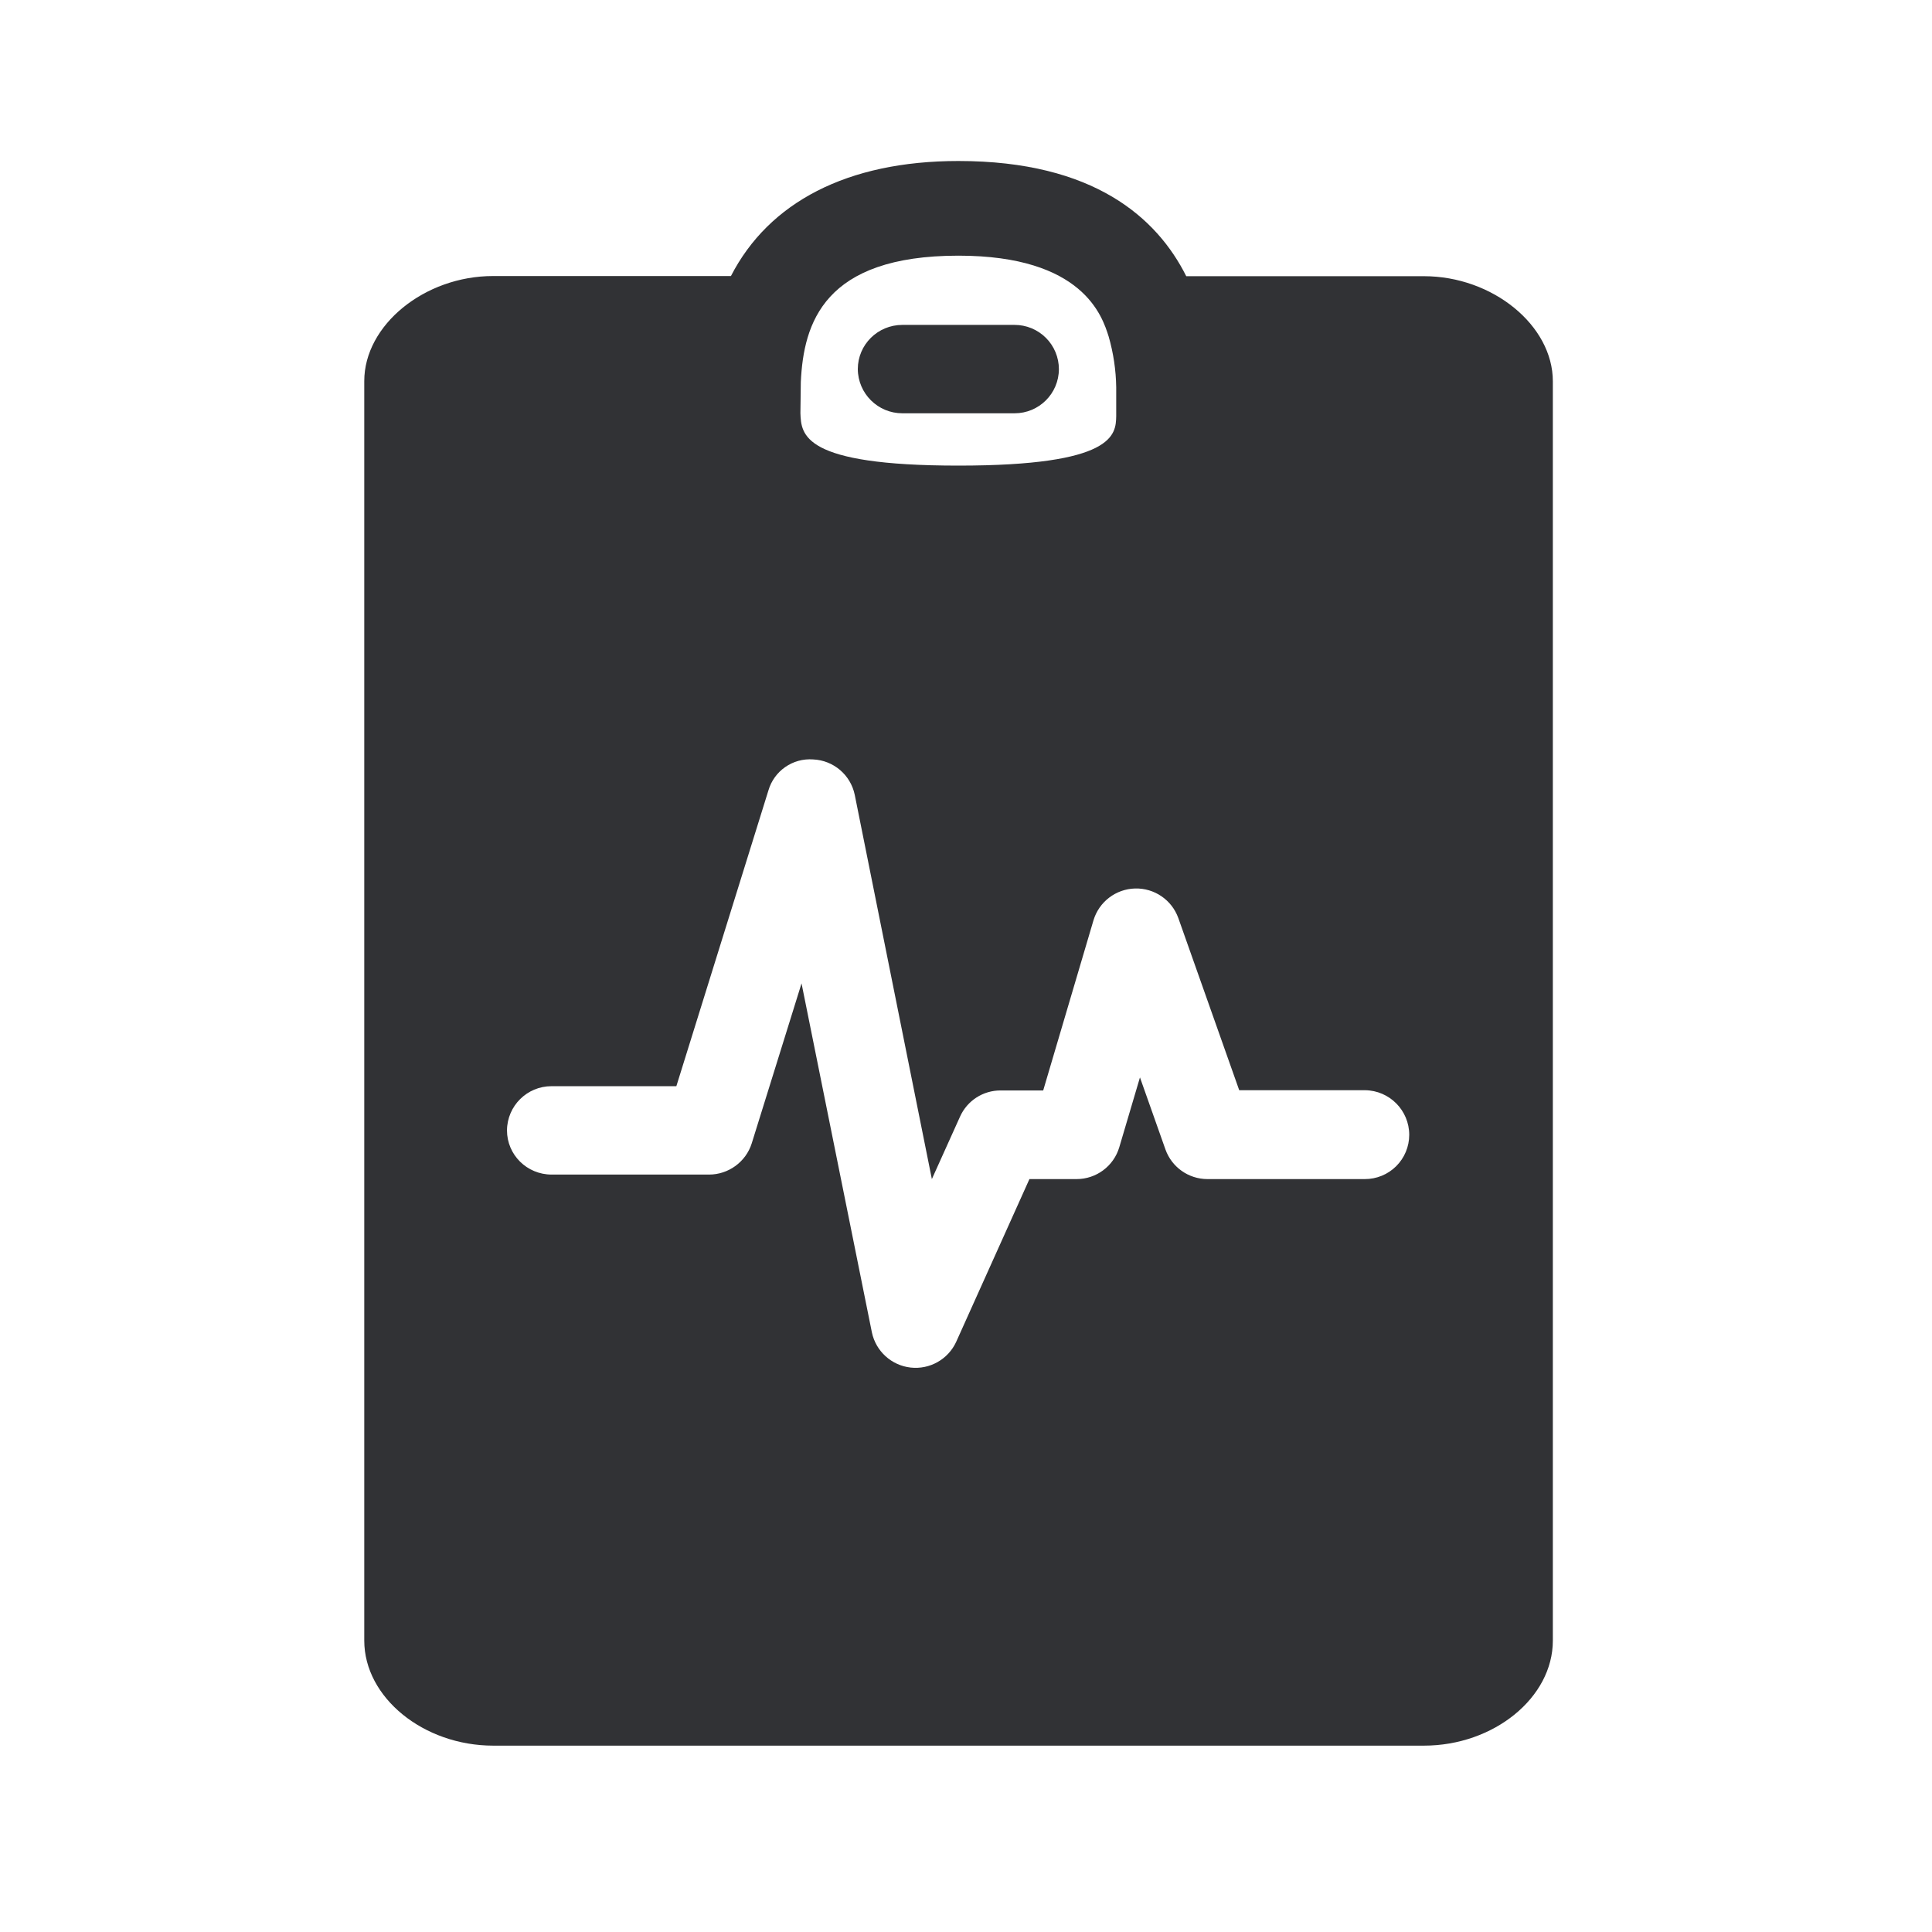
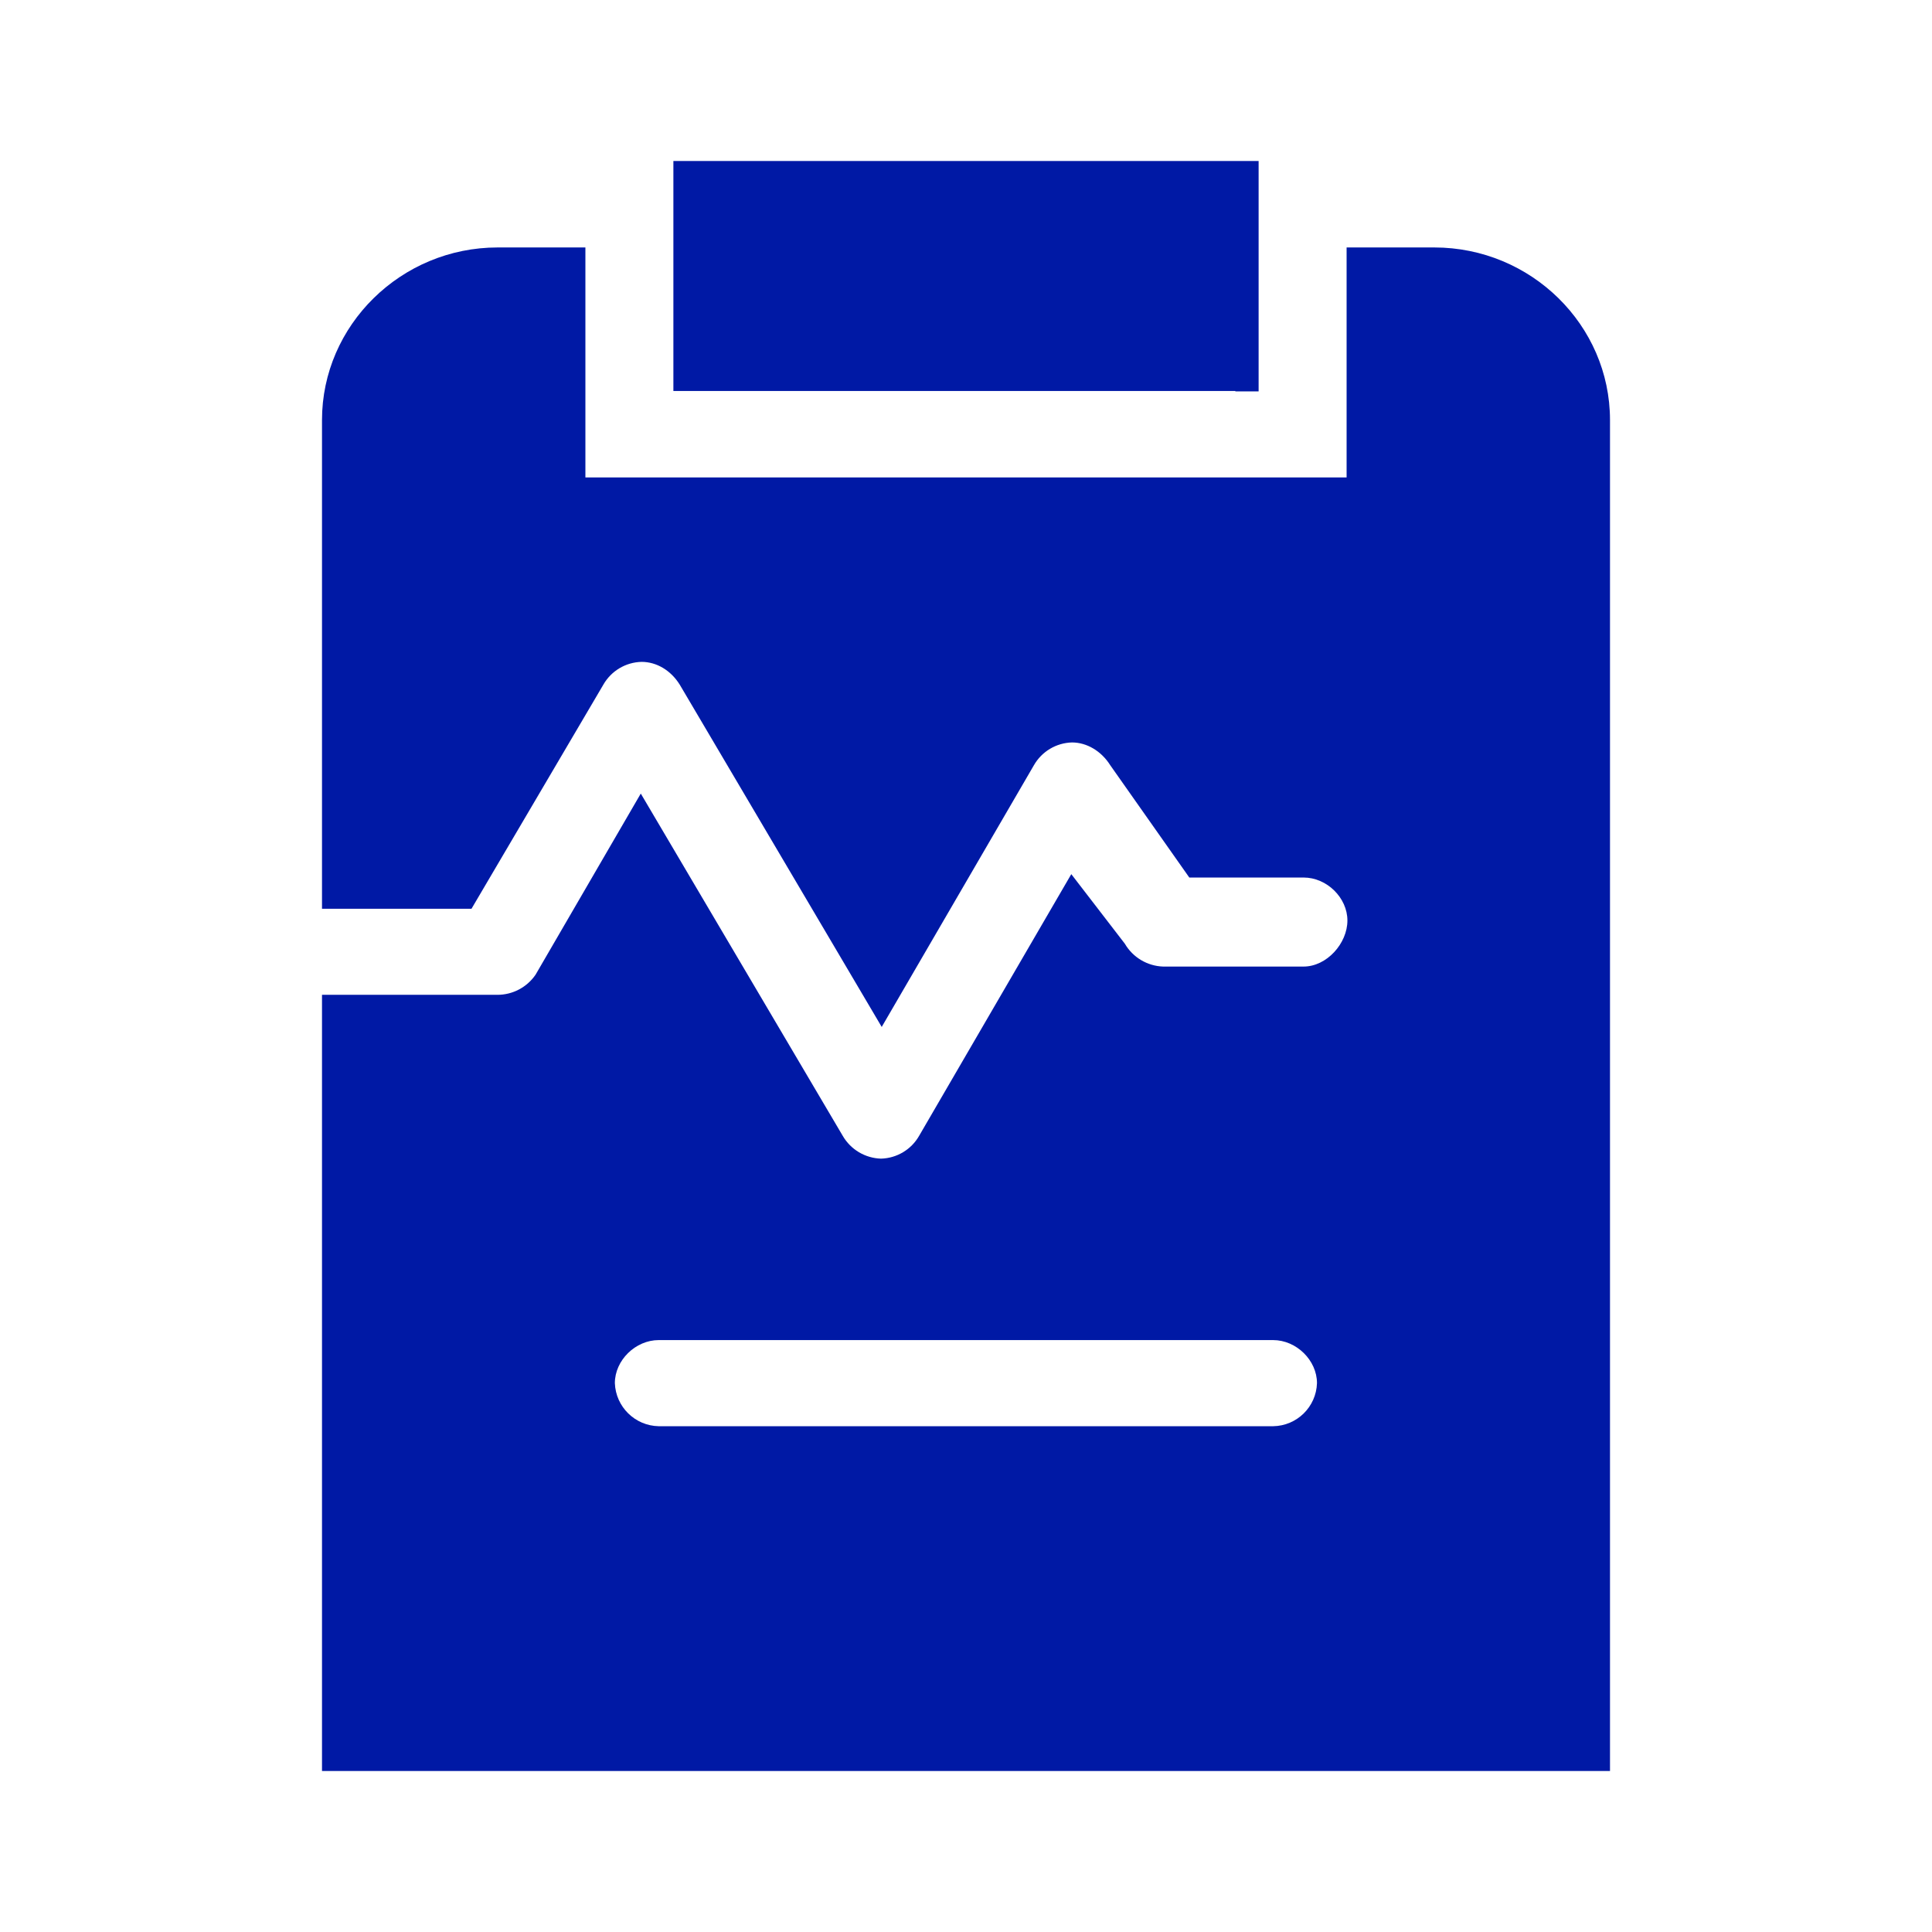
<svg xmlns="http://www.w3.org/2000/svg" width="24" height="24">
-   <path d="M13.772 4.18c-.079-.25-.317-1.004-1.866-1.004-1.672 0-1.924.838-1.958 1.57l-.005.386c.01.266.022.652 1.963.652s1.955-.386 1.96-.613V4.81a2.401 2.401 0 0 0-.094-.63Zm3.916-.749c.854 0 1.602.611 1.602 1.306V20.38c0 .709-.734 1.305-1.602 1.305H6.128c-.869 0-1.603-.6-1.603-1.305V4.734c0-.695.748-1.305 1.6-1.305H9.08C9.55 2.515 10.522 2 11.906 2c1.686 0 2.468.709 2.83 1.431h2.952Zm-.731 10.112h-1.563l-.757-2.14a.555.555 0 0 0-1.053.028l-.625 2.115h-.53a.55.55 0 0 0-.503.325l-.35.776-.958-4.773a.552.552 0 0 0-.516-.44.537.537 0 0 0-.557.387l-1.143 3.672h-1.55a.553.553 0 0 0-.554.549c0 .303.247.549.555.549h1.955c.241 0 .457-.157.53-.387l.619-1.988.874 4.336a.555.555 0 0 0 1.047.117l.91-2.022h.586c.244 0 .46-.16.53-.395l.257-.868.317.896a.554.554 0 0 0 .52.367h1.956a.55.55 0 0 0 .552-.549.555.555 0 0 0-.55-.555ZM11.21 5.134a.553.553 0 0 1-.554-.549c0-.302.246-.549.554-.549h1.393a.55.55 0 0 1 .551.55.55.55 0 0 1-.551.548H11.21Z" fill="#313235" fill-rule="nonzero" />
+   <path d="M17.817 3.074h-1.089v2.857H7.272V3.074h-1.09C4.983 3.074 4 4.04 4 5.218v6.071h1.857l1.638-2.784a.562.562 0 0 1 .475-.283c.186 0 .363.105.474.283l2.509 4.252 1.89-3.25a.562.562 0 0 1 .474-.284c.182 0 .363.105.475.283l.982 1.395h1.42c.288 0 .544.251.544.534 0 .284-.256.572-.545.572h-1.745a.574.574 0 0 1-.475-.284l-.665-.864-1.89 3.25a.562.562 0 0 1-.474.284.568.568 0 0 1-.475-.283L7.96 9.858l-1.307 2.25a.574.574 0 0 1-.475.25H4V22h16V5.218c0-1.18-.982-2.144-2.183-2.144Zm-2 14.643H8.183a.556.556 0 0 1-.545-.535c0-.284.256-.535.545-.535h7.632c.289 0 .545.251.545.535a.553.553 0 0 1-.545.535Zm-.47-12.855h.288V2h-7.27v2.857h6.981v.005Z" fill="#0019A5" fill-rule="nonzero" />
</svg>
